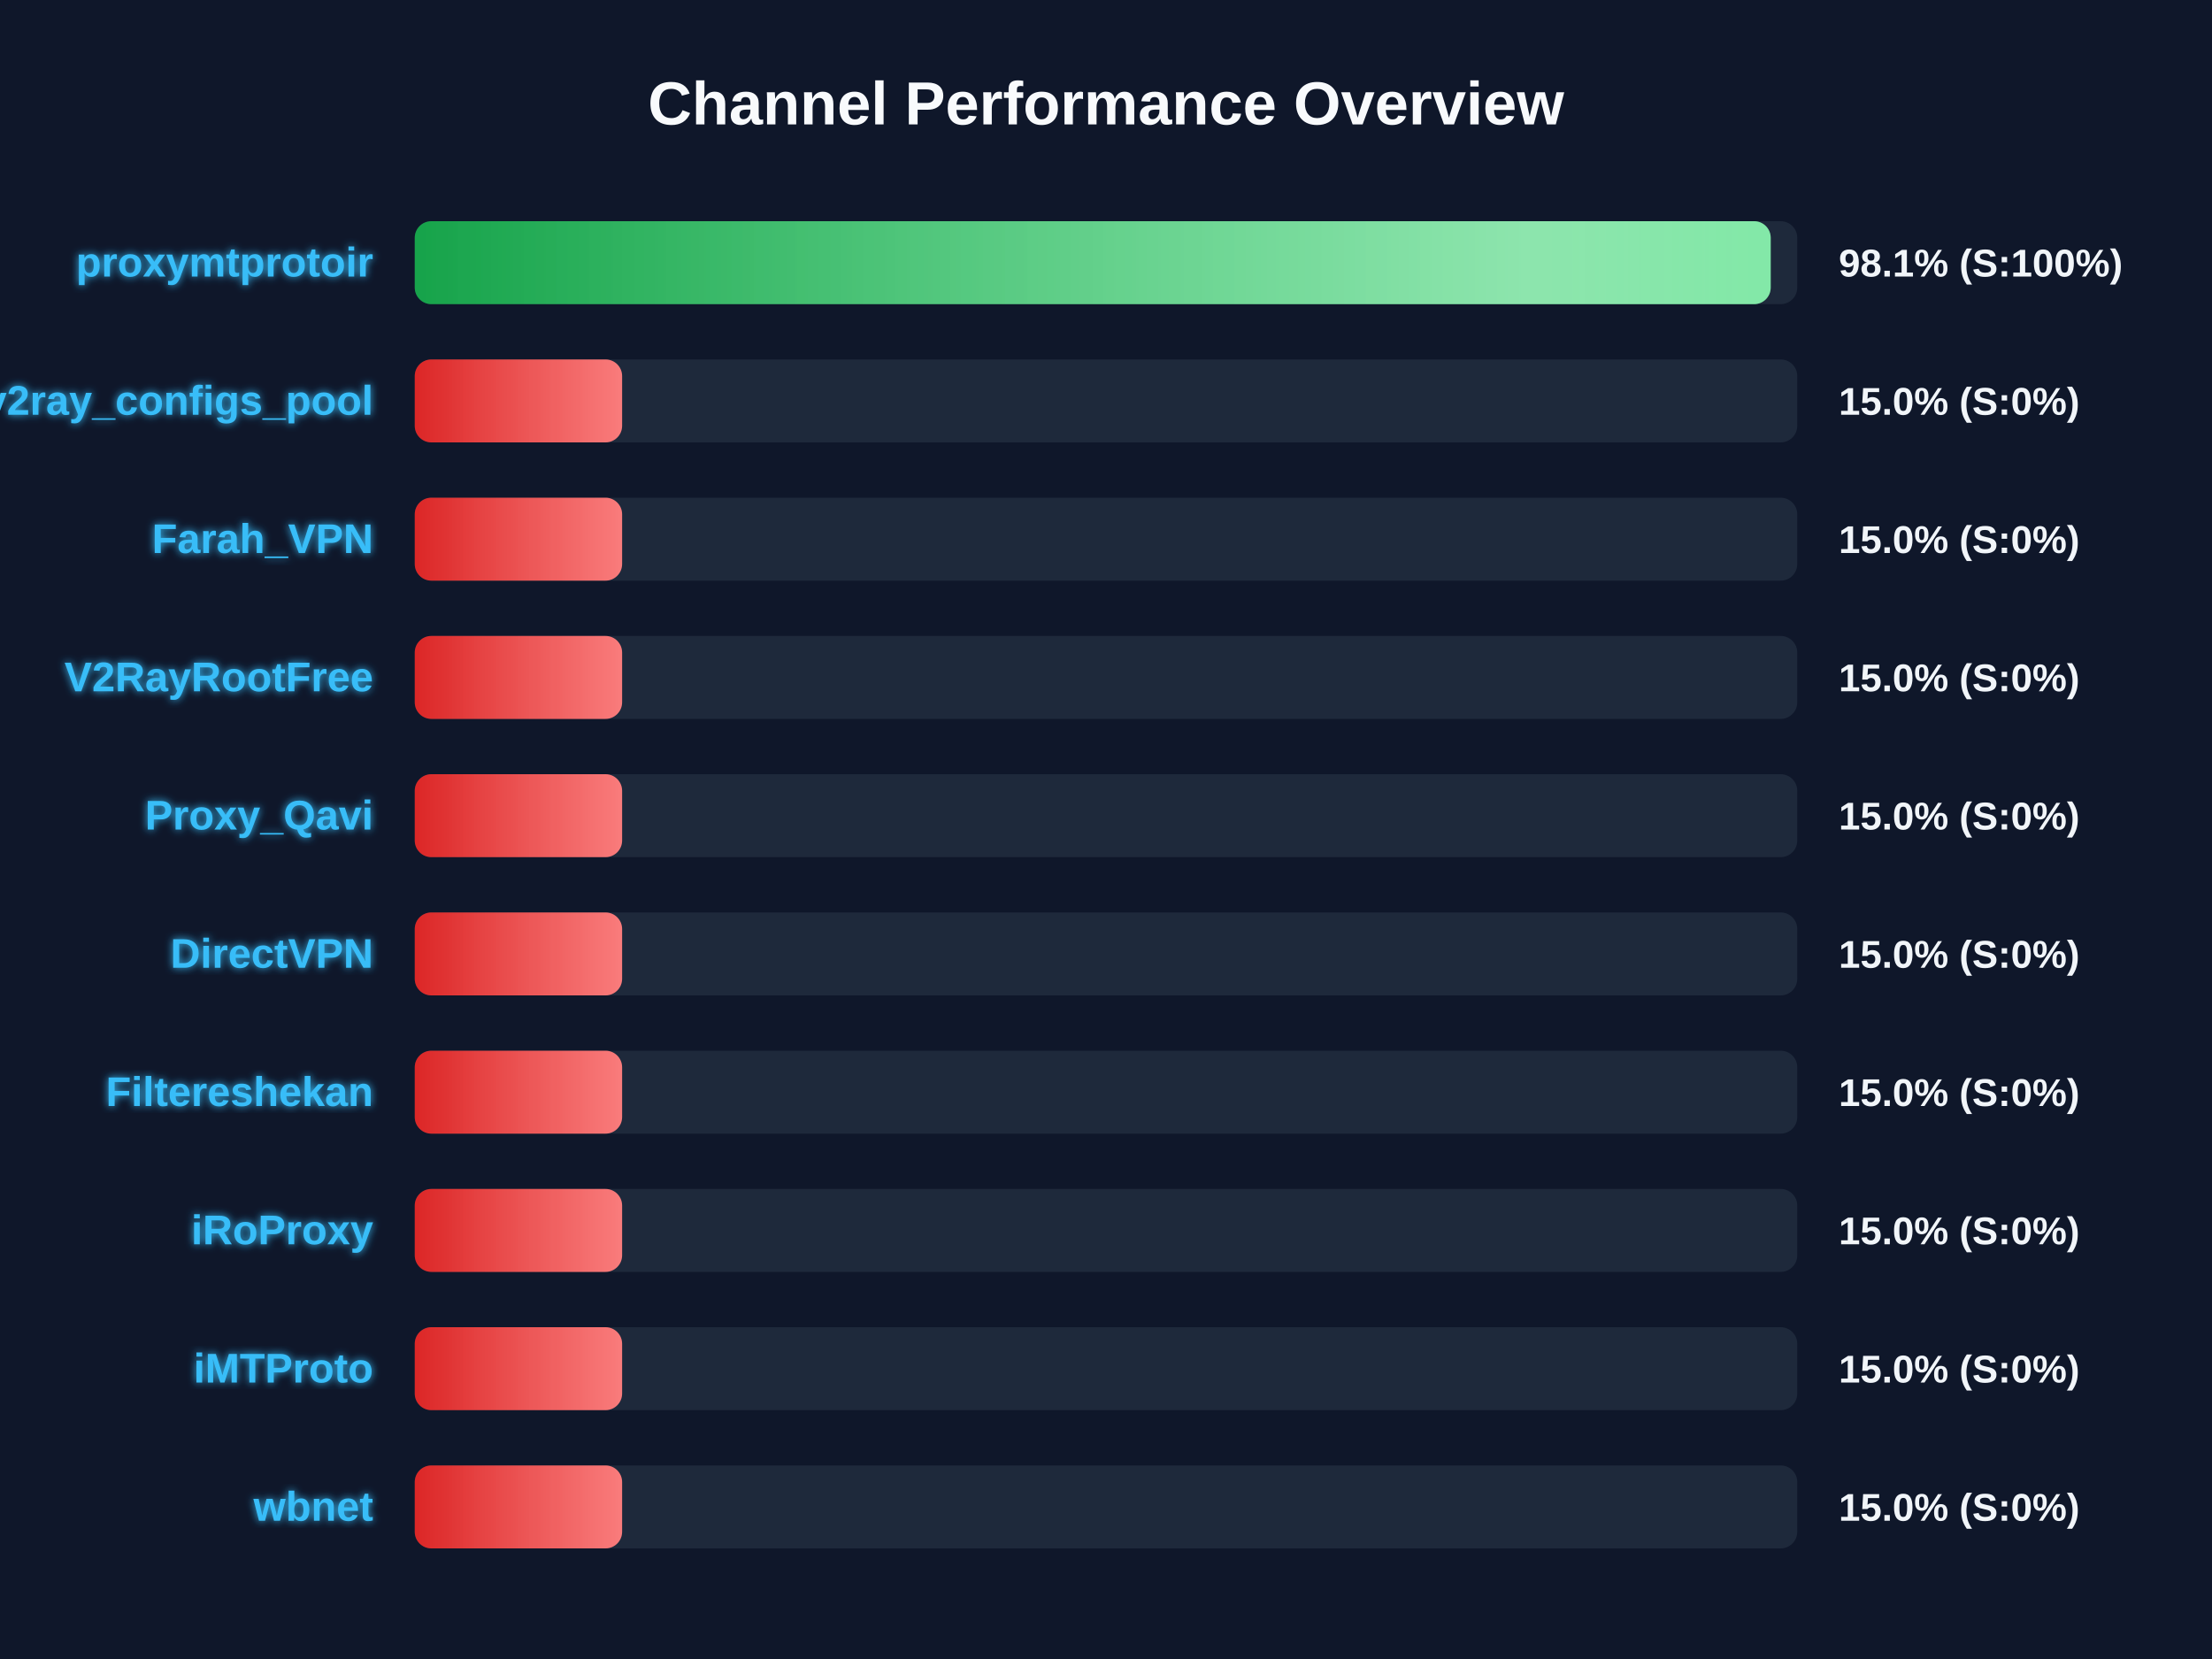
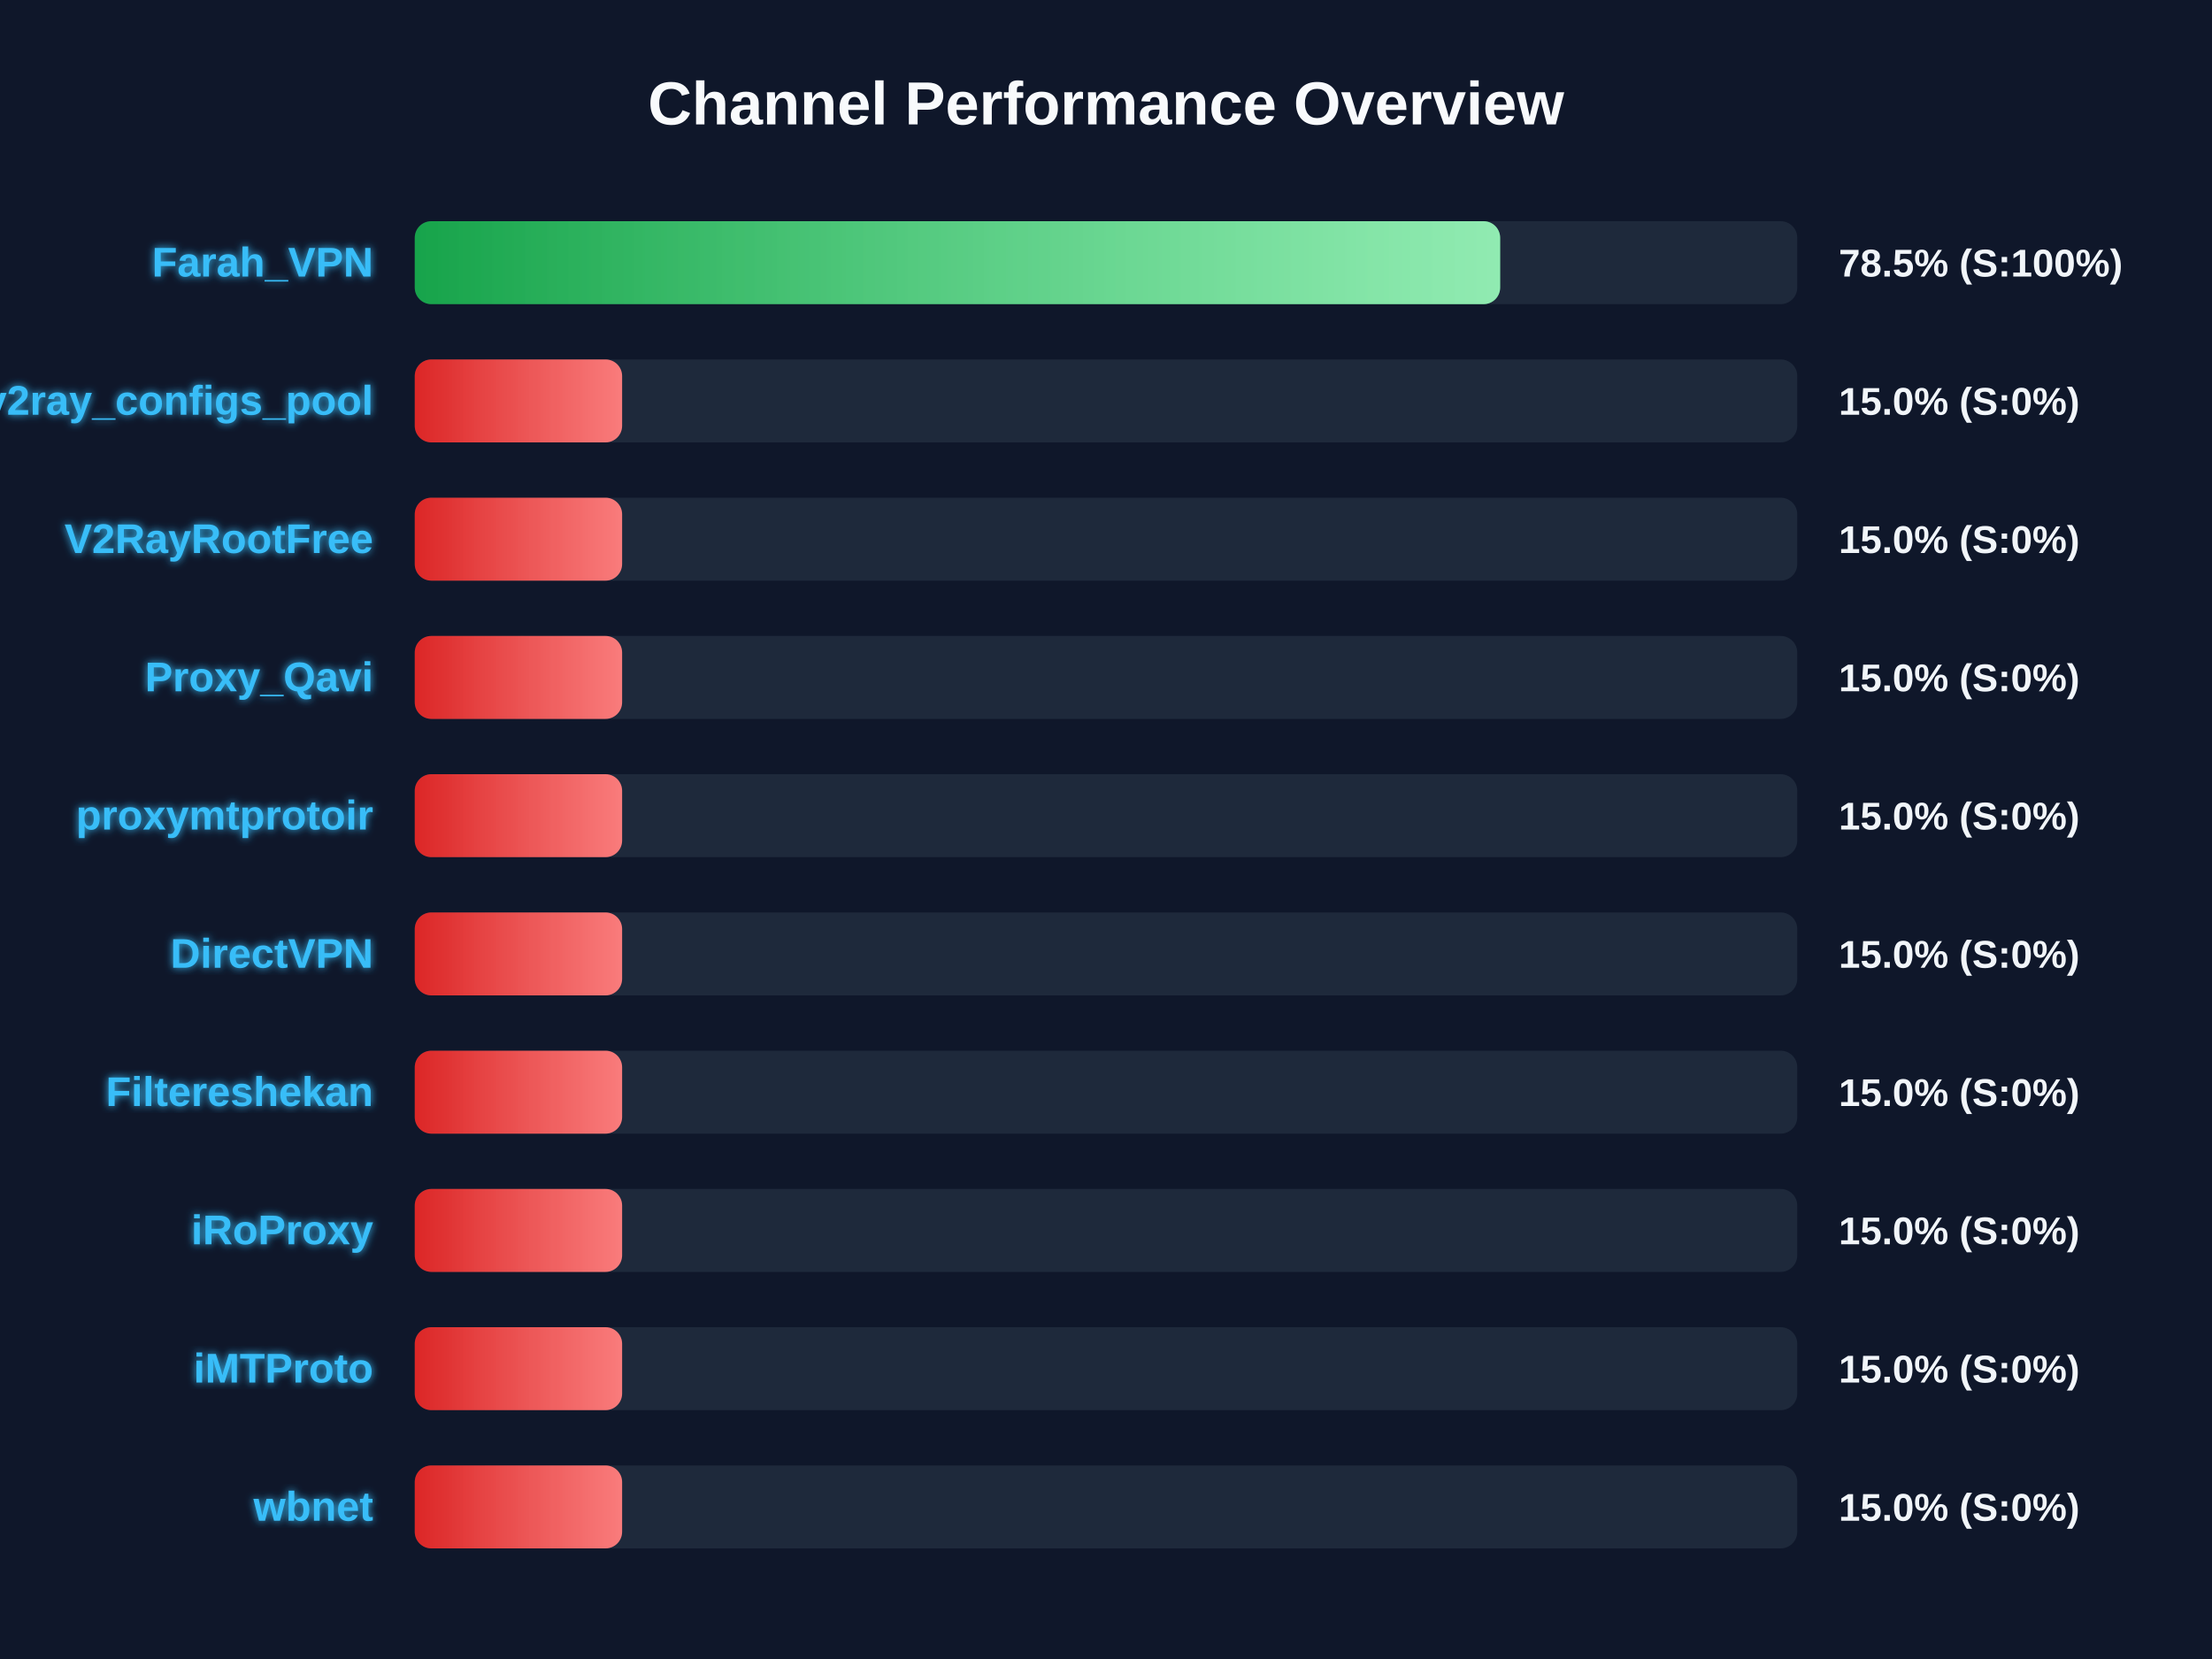
<svg xmlns="http://www.w3.org/2000/svg" width="800" height="600" version="1.1">
  <defs>
    <linearGradient id="grad-green" x1="0%" y1="0%" x2="100%" y2="0%">
      <stop offset="0%" stop-color="#16a34a" />
      <stop offset="100%" stop-color="#4ade80" />
    </linearGradient>
    <linearGradient id="grad-yellow" x1="0%" y1="0%" x2="100%" y2="0%">
      <stop offset="0%" stop-color="#ca8a04" />
      <stop offset="100%" stop-color="#fde047" />
    </linearGradient>
    <linearGradient id="grad-red" x1="0%" y1="0%" x2="100%" y2="0%">
      <stop offset="0%" stop-color="#dc2626" />
      <stop offset="100%" stop-color="#f87171" />
    </linearGradient>
    <linearGradient id="shimmer" x1="0%" y1="0%" x2="100%" y2="0%">
      <stop offset="0%" stop-color="rgba(255,255,255,0)" />
      <stop offset="50%" stop-color="rgba(255,255,255,0.4)" />
      <stop offset="100%" stop-color="rgba(255,255,255,0)" />
    </linearGradient>
    <filter id="glow" x="-20%" y="-20%" width="140%" height="140%">
      <feGaussianBlur stdDeviation="1.5" result="blur" />
      <feComposite in="SourceGraphic" in2="blur" operator="over" />
    </filter>
  </defs>
  <style>
        .bg-rect { fill: #0f172a; }
        .title { font: bold 22px 'Segoe UI', Arial, sans-serif; fill: #f8fafc; }
        .row { font: bold 15px 'Segoe UI', Arial, sans-serif; fill: #38bdf8; filter: url(#glow); }
        .score { font: bold 14px 'Segoe UI', Arial, sans-serif; fill: #f1f5f9; }
        @keyframes shimmer-anim {
            0% { transform: translateX(-100%); }
            100% { transform: translateX(200%); }
        }
        .shimmer-rect {
            animation: shimmer-anim 2.5s infinite linear;
        }
    </style>
  <rect width="100%" height="100%" class="bg-rect" />
  <text x="400" y="45" text-anchor="middle" class="title">Channel Performance Overview</text>
  <rect x="150" y="80" width="500" height="30" fill="#1e293b" rx="6" />
  <clipPath id="clip-0">
-     <rect x="150" y="80" width="490.4" height="30" rx="6" />
+     <rect x="150" y="80" width="392.55" height="30" rx="6" />
  </clipPath>
-   <rect x="150" y="80" width="490.4" height="30" fill="url(#grad-green)" rx="6" />
+   <rect x="150" y="80" width="392.55" height="30" fill="url(#grad-green)" rx="6" />
  <g clip-path="url(#clip-0)">
    <rect x="150" y="80" width="100%" height="30" fill="url(#shimmer)" class="shimmer-rect" />
  </g>
-   <text x="135" y="100" text-anchor="end" class="row">proxymtprotoir</text>
-   <text x="665" y="100" text-anchor="start" class="score">98.1% (S:100%)</text>
+   <text x="135" y="100" text-anchor="end" class="row">Farah_VPN</text>
+   <text x="665" y="100" text-anchor="start" class="score">78.5% (S:100%)</text>
  <rect x="150" y="130" width="500" height="30" fill="#1e293b" rx="6" />
  <clipPath id="clip-1">
    <rect x="150" y="130" width="75.0" height="30" rx="6" />
  </clipPath>
  <rect x="150" y="130" width="75.0" height="30" fill="url(#grad-red)" rx="6" />
  <g clip-path="url(#clip-1)">
    <rect x="150" y="130" width="100%" height="30" fill="url(#shimmer)" class="shimmer-rect" />
  </g>
  <text x="135" y="150" text-anchor="end" class="row">v2ray_configs_pool</text>
  <text x="665" y="150" text-anchor="start" class="score">15.0% (S:0%)</text>
  <rect x="150" y="180" width="500" height="30" fill="#1e293b" rx="6" />
  <clipPath id="clip-2">
    <rect x="150" y="180" width="75.0" height="30" rx="6" />
  </clipPath>
  <rect x="150" y="180" width="75.0" height="30" fill="url(#grad-red)" rx="6" />
  <g clip-path="url(#clip-2)">
    <rect x="150" y="180" width="100%" height="30" fill="url(#shimmer)" class="shimmer-rect" />
  </g>
-   <text x="135" y="200" text-anchor="end" class="row">Farah_VPN</text>
+   <text x="135" y="200" text-anchor="end" class="row">V2RayRootFree</text>
  <text x="665" y="200" text-anchor="start" class="score">15.0% (S:0%)</text>
  <rect x="150" y="230" width="500" height="30" fill="#1e293b" rx="6" />
  <clipPath id="clip-3">
    <rect x="150" y="230" width="75.0" height="30" rx="6" />
  </clipPath>
  <rect x="150" y="230" width="75.0" height="30" fill="url(#grad-red)" rx="6" />
  <g clip-path="url(#clip-3)">
    <rect x="150" y="230" width="100%" height="30" fill="url(#shimmer)" class="shimmer-rect" />
  </g>
-   <text x="135" y="250" text-anchor="end" class="row">V2RayRootFree</text>
+   <text x="135" y="250" text-anchor="end" class="row">Proxy_Qavi</text>
  <text x="665" y="250" text-anchor="start" class="score">15.0% (S:0%)</text>
  <rect x="150" y="280" width="500" height="30" fill="#1e293b" rx="6" />
  <clipPath id="clip-4">
    <rect x="150" y="280" width="75.0" height="30" rx="6" />
  </clipPath>
  <rect x="150" y="280" width="75.0" height="30" fill="url(#grad-red)" rx="6" />
  <g clip-path="url(#clip-4)">
    <rect x="150" y="280" width="100%" height="30" fill="url(#shimmer)" class="shimmer-rect" />
  </g>
-   <text x="135" y="300" text-anchor="end" class="row">Proxy_Qavi</text>
+   <text x="135" y="300" text-anchor="end" class="row">proxymtprotoir</text>
  <text x="665" y="300" text-anchor="start" class="score">15.0% (S:0%)</text>
  <rect x="150" y="330" width="500" height="30" fill="#1e293b" rx="6" />
  <clipPath id="clip-5">
    <rect x="150" y="330" width="75.0" height="30" rx="6" />
  </clipPath>
  <rect x="150" y="330" width="75.0" height="30" fill="url(#grad-red)" rx="6" />
  <g clip-path="url(#clip-5)">
    <rect x="150" y="330" width="100%" height="30" fill="url(#shimmer)" class="shimmer-rect" />
  </g>
  <text x="135" y="350" text-anchor="end" class="row">DirectVPN</text>
  <text x="665" y="350" text-anchor="start" class="score">15.0% (S:0%)</text>
  <rect x="150" y="380" width="500" height="30" fill="#1e293b" rx="6" />
  <clipPath id="clip-6">
    <rect x="150" y="380" width="75.0" height="30" rx="6" />
  </clipPath>
  <rect x="150" y="380" width="75.0" height="30" fill="url(#grad-red)" rx="6" />
  <g clip-path="url(#clip-6)">
    <rect x="150" y="380" width="100%" height="30" fill="url(#shimmer)" class="shimmer-rect" />
  </g>
  <text x="135" y="400" text-anchor="end" class="row">Filtereshekan</text>
  <text x="665" y="400" text-anchor="start" class="score">15.0% (S:0%)</text>
  <rect x="150" y="430" width="500" height="30" fill="#1e293b" rx="6" />
  <clipPath id="clip-7">
    <rect x="150" y="430" width="75.0" height="30" rx="6" />
  </clipPath>
  <rect x="150" y="430" width="75.0" height="30" fill="url(#grad-red)" rx="6" />
  <g clip-path="url(#clip-7)">
    <rect x="150" y="430" width="100%" height="30" fill="url(#shimmer)" class="shimmer-rect" />
  </g>
  <text x="135" y="450" text-anchor="end" class="row">iRoProxy</text>
  <text x="665" y="450" text-anchor="start" class="score">15.0% (S:0%)</text>
  <rect x="150" y="480" width="500" height="30" fill="#1e293b" rx="6" />
  <clipPath id="clip-8">
    <rect x="150" y="480" width="75.0" height="30" rx="6" />
  </clipPath>
  <rect x="150" y="480" width="75.0" height="30" fill="url(#grad-red)" rx="6" />
  <g clip-path="url(#clip-8)">
    <rect x="150" y="480" width="100%" height="30" fill="url(#shimmer)" class="shimmer-rect" />
  </g>
  <text x="135" y="500" text-anchor="end" class="row">iMTProto</text>
  <text x="665" y="500" text-anchor="start" class="score">15.0% (S:0%)</text>
  <rect x="150" y="530" width="500" height="30" fill="#1e293b" rx="6" />
  <clipPath id="clip-9">
    <rect x="150" y="530" width="75.0" height="30" rx="6" />
  </clipPath>
  <rect x="150" y="530" width="75.0" height="30" fill="url(#grad-red)" rx="6" />
  <g clip-path="url(#clip-9)">
    <rect x="150" y="530" width="100%" height="30" fill="url(#shimmer)" class="shimmer-rect" />
  </g>
  <text x="135" y="550" text-anchor="end" class="row">wbnet</text>
  <text x="665" y="550" text-anchor="start" class="score">15.0% (S:0%)</text>
</svg>
